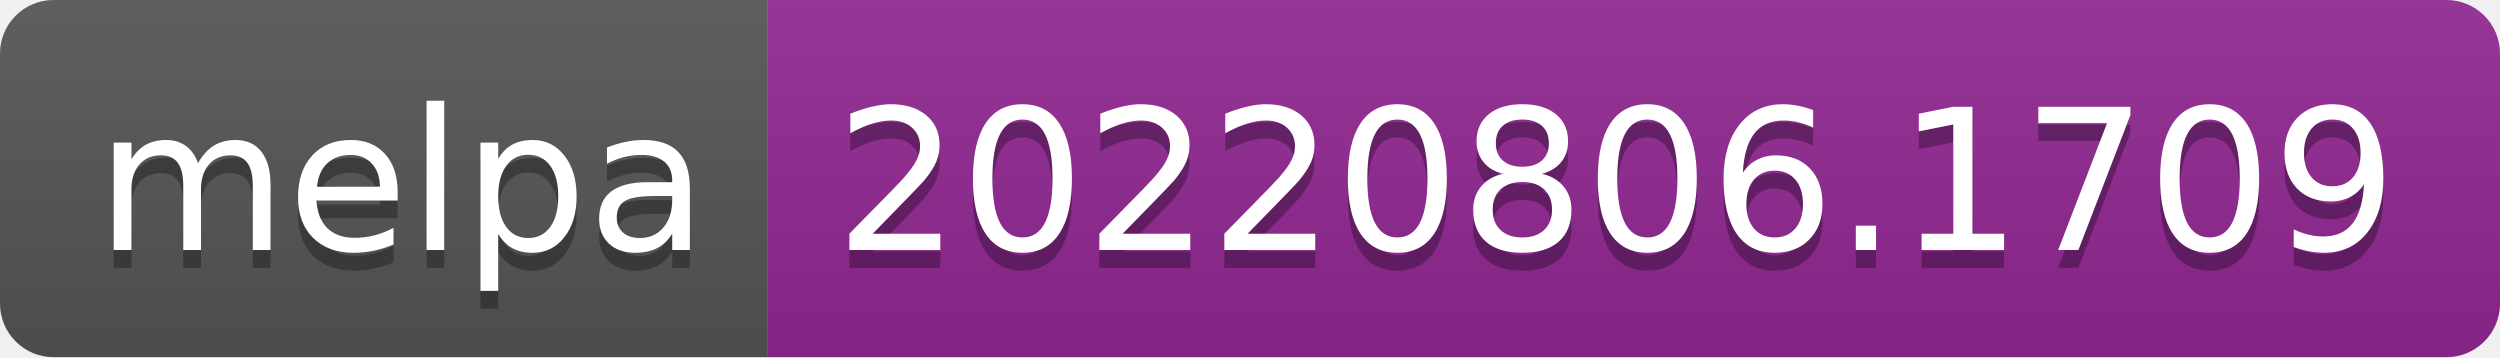
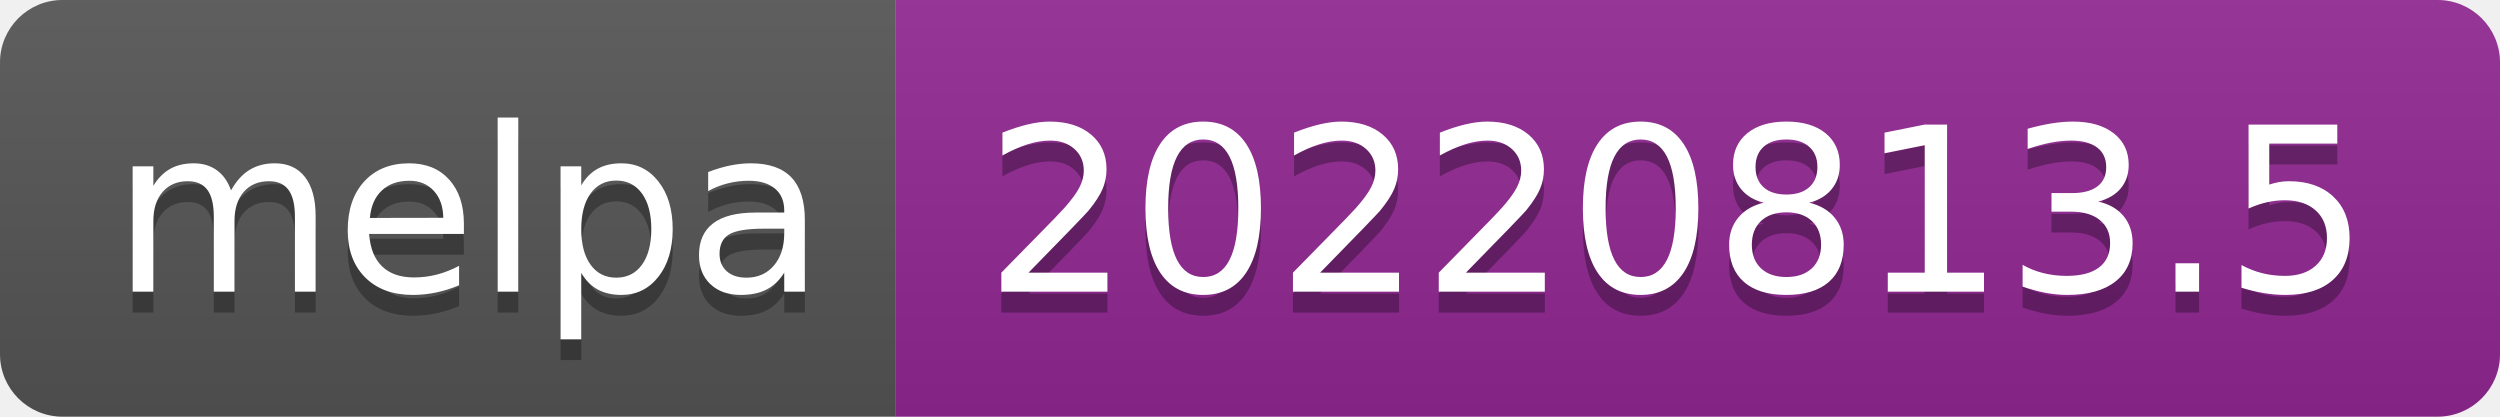
- <svg xmlns="http://www.w3.org/2000/svg" width="140" height="20" role="img" aria-label="melpa: 20220806.1709">
+ <svg xmlns="http://www.w3.org/2000/svg" width="120" height="20" role="img" aria-label="melpa: 20220813.5">
  <linearGradient id="s" x2="0" y2="100%">
    <stop offset="0" stop-color="#bbb" stop-opacity=".1" />
    <stop offset="1" stop-opacity=".1" />
  </linearGradient>
  <clipPath id="r">
-     <rect width="140" height="20" rx="3" fill="#fff" />
+     <rect width="120" height="20" rx="3" fill="#fff" />
  </clipPath>
  <g clip-path="url(#r)">
    <rect width="43" height="20" fill="#555" />
-     <rect x="43" width="97" height="20" fill="#922793" />
-     <rect width="140" height="20" fill="url(#s)" />
+     <rect x="43" width="77" height="20" fill="#922793" />
+     <rect width="120" height="20" fill="url(#s)" />
  </g>
  <g fill="#fff" text-anchor="middle" font-family="Verdana,Geneva,DejaVu Sans,sans-serif" text-rendering="geometricPrecision" font-size="110">
    <text aria-hidden="true" x="225" y="150" fill="#010101" fill-opacity=".3" transform="scale(.1)" textLength="330">melpa</text>
    <text x="225" y="140" transform="scale(.1)" fill="#fff" textLength="330">melpa</text>
-     <text aria-hidden="true" x="905" y="150" fill="#010101" fill-opacity=".3" transform="scale(.1)" textLength="870">20220806.1709</text>
-     <text x="905" y="140" transform="scale(.1)" fill="#fff" textLength="870">20220806.1709</text>
+     <text aria-hidden="true" x="805" y="150" fill="#010101" fill-opacity=".3" transform="scale(.1)" textLength="670">20220813.5</text>
+     <text x="805" y="140" transform="scale(.1)" fill="#fff" textLength="670">20220813.5</text>
  </g>
</svg>
